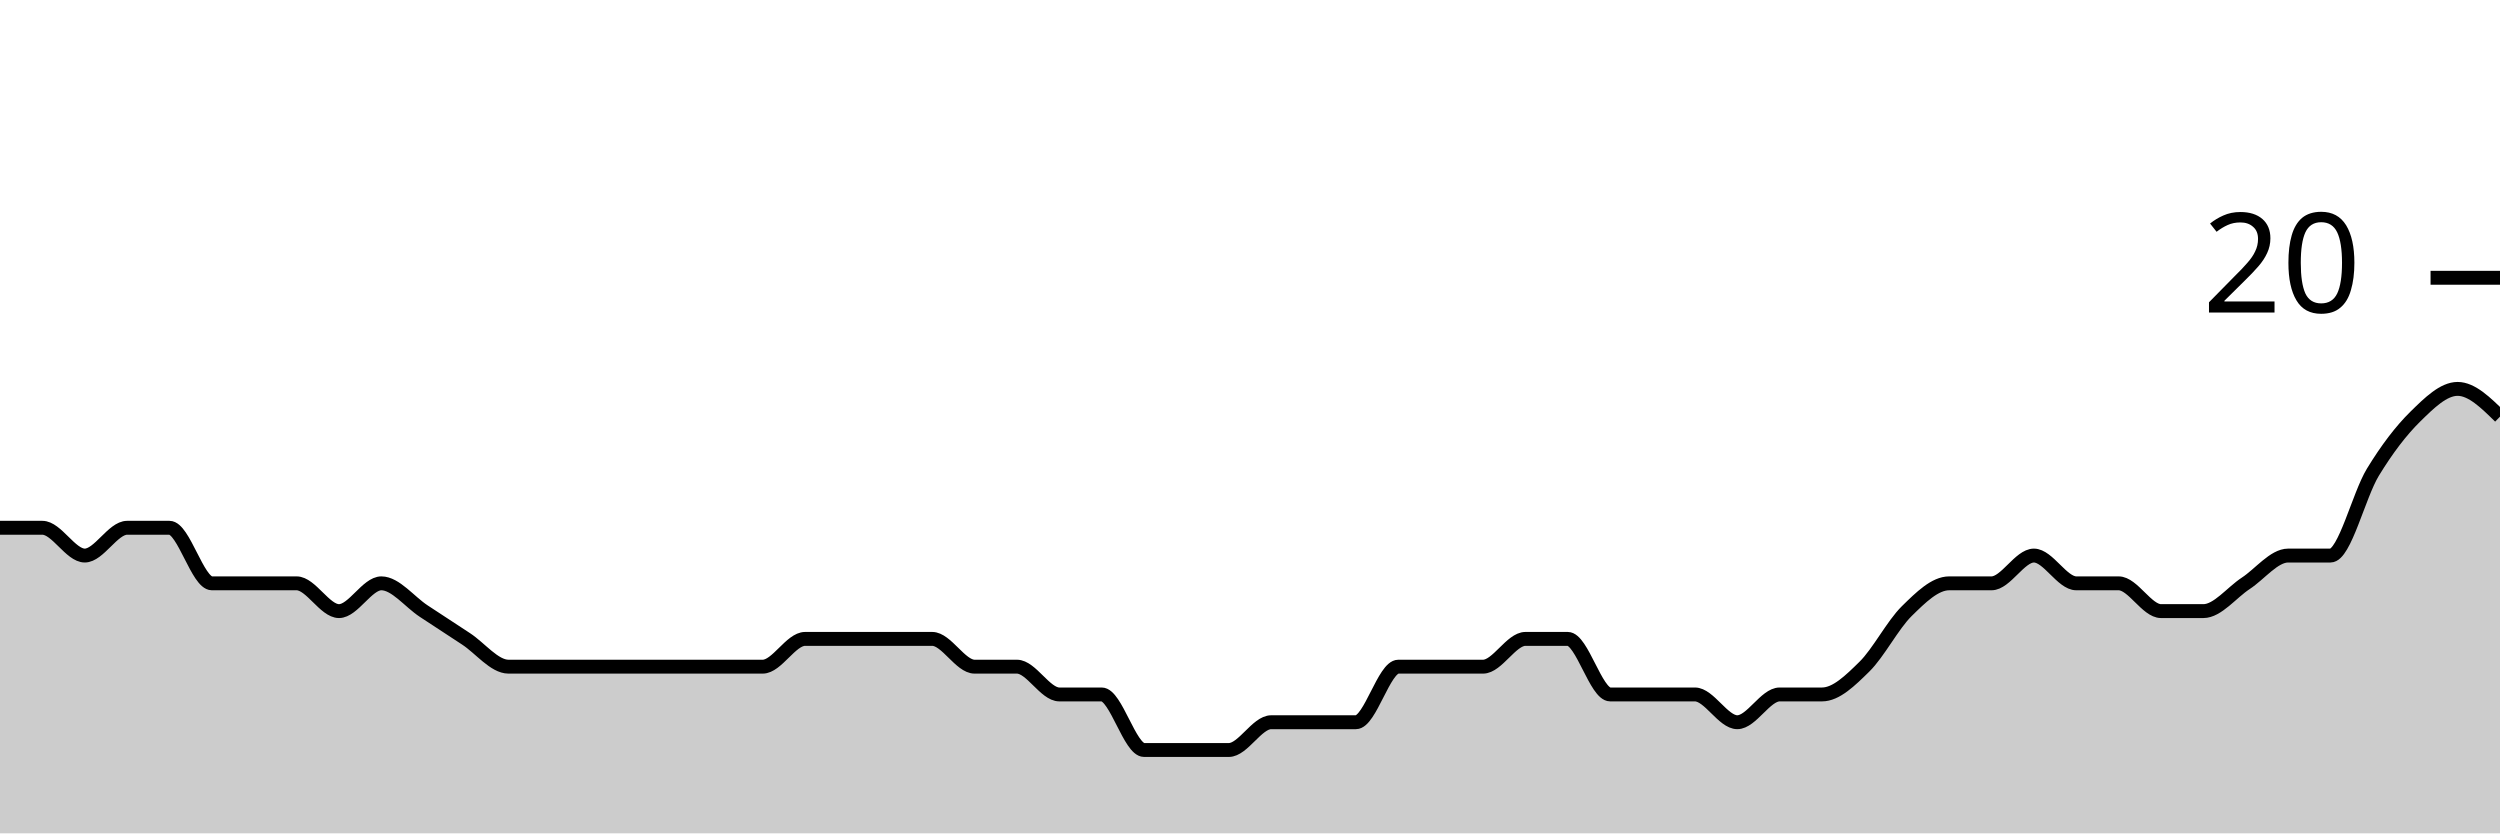
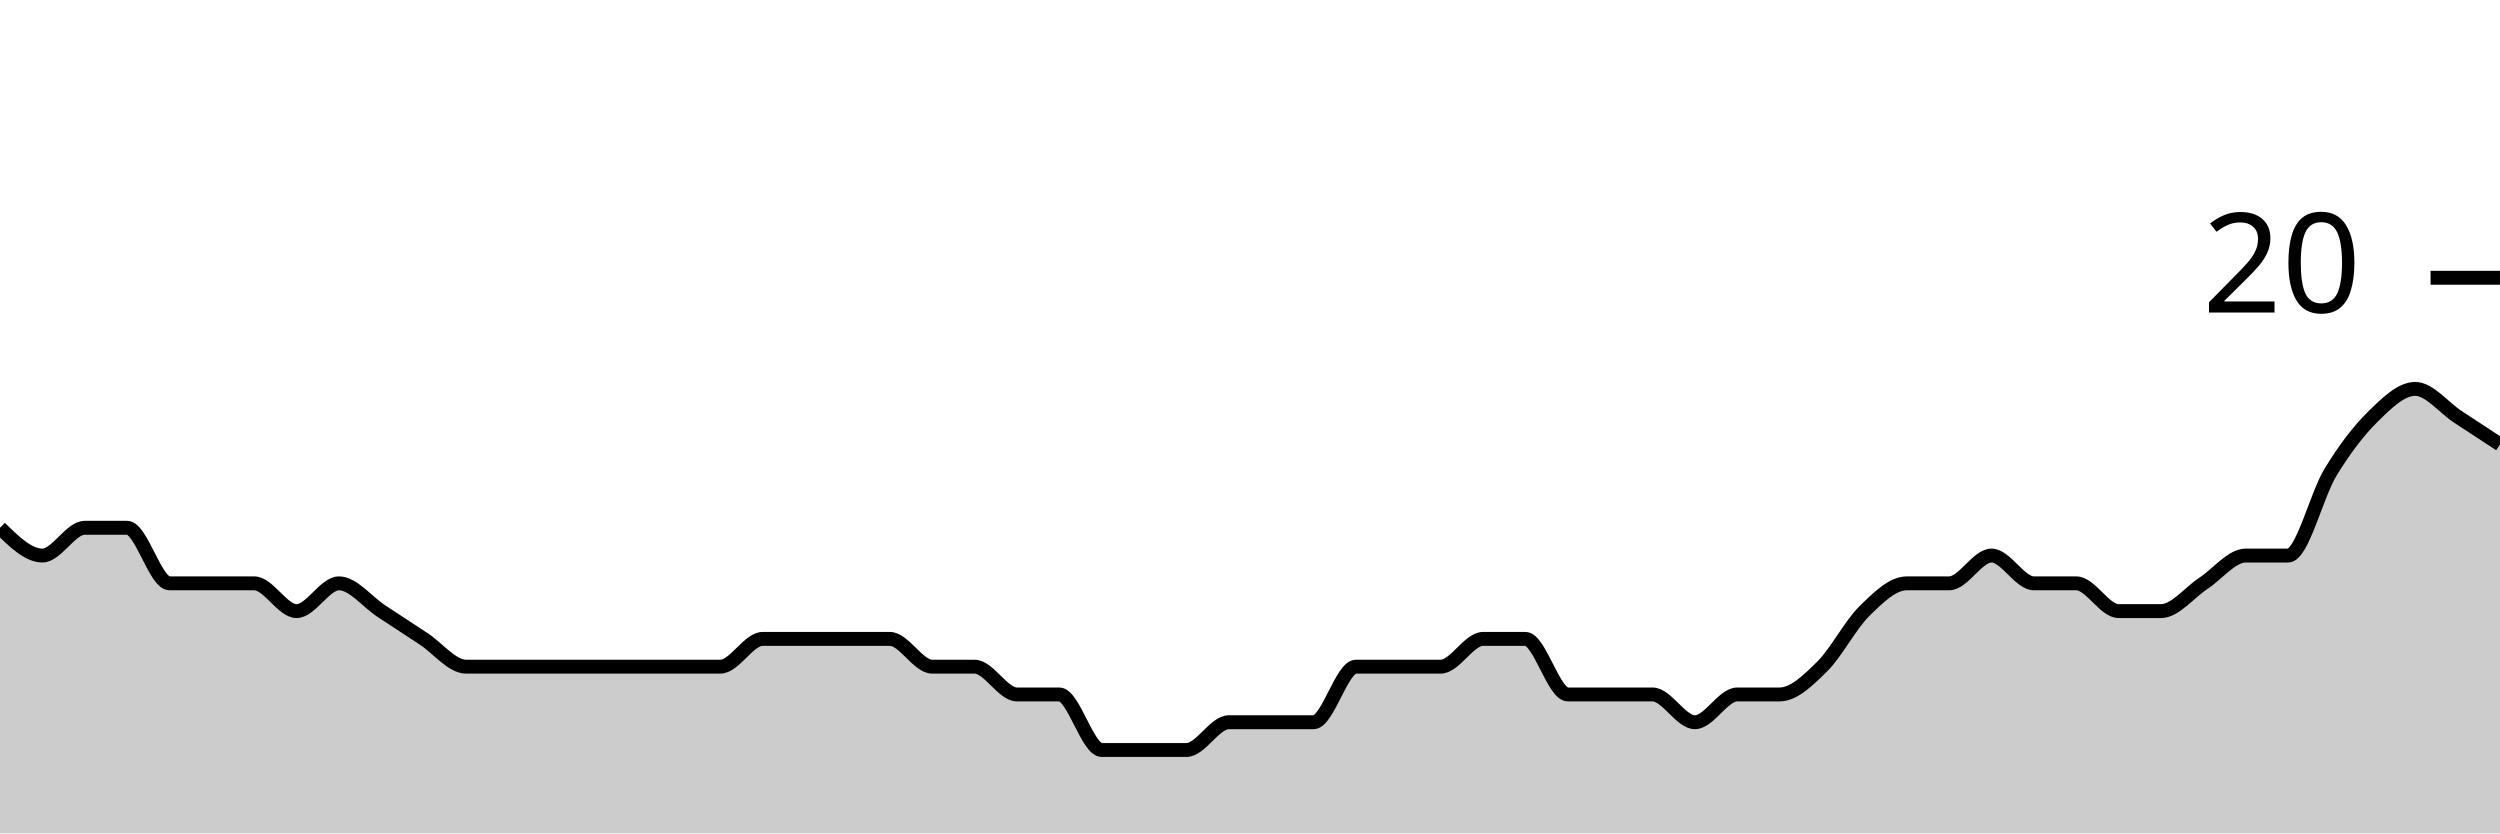
<svg xmlns="http://www.w3.org/2000/svg" viewBox="0 0 180 60">
  <g transform="translate(0,20)">
-     <path class="area" fill="rgba(0, 0, 0, 0.2)" d="M0,18C1.017,18,2.034,18,3.051,18C4.068,18,5.085,20,6.102,20C7.119,20,8.136,18,9.153,18C10.169,18,11.186,18,12.203,18C13.22,18,14.237,22,15.254,22C16.271,22,17.288,22,18.305,22C19.322,22,20.339,22,21.356,22C22.373,22,23.39,24,24.407,24C25.424,24,26.441,22,27.458,22C28.475,22,29.492,23.333,30.508,24C31.525,24.667,32.542,25.333,33.559,26C34.576,26.667,35.593,28,36.61,28C37.627,28,38.644,28,39.661,28C40.678,28,41.695,28,42.712,28C43.729,28,44.746,28,45.763,28C46.78,28,47.797,28,48.814,28C49.831,28,50.847,28,51.864,28C52.881,28,53.898,28,54.915,28C55.932,28,56.949,26,57.966,26C58.983,26,60,26,61.017,26C62.034,26,63.051,26,64.068,26C65.085,26,66.102,26,67.119,26C68.136,26,69.153,28,70.169,28C71.186,28,72.203,28,73.22,28C74.237,28,75.254,30,76.271,30C77.288,30,78.305,30,79.322,30C80.339,30,81.356,34,82.373,34C83.39,34,84.407,34,85.424,34C86.441,34,87.458,34,88.475,34C89.492,34,90.508,32,91.525,32C92.542,32,93.559,32,94.576,32C95.593,32,96.61,32,97.627,32C98.644,32,99.661,28,100.678,28C101.695,28,102.712,28,103.729,28C104.746,28,105.763,28,106.78,28C107.797,28,108.814,26,109.831,26C110.847,26,111.864,26,112.881,26C113.898,26,114.915,30,115.932,30C116.949,30,117.966,30,118.983,30C120,30,121.017,30,122.034,30C123.051,30,124.068,32,125.085,32C126.102,32,127.119,30,128.136,30C129.153,30,130.169,30,131.186,30C132.203,30,133.22,29,134.237,28C135.254,27,136.271,25,137.288,24C138.305,23,139.322,22,140.339,22C141.356,22,142.373,22,143.39,22C144.407,22,145.424,20,146.441,20C147.458,20,148.475,22,149.492,22C150.508,22,151.525,22,152.542,22C153.559,22,154.576,24,155.593,24C156.61,24,157.627,24,158.644,24C159.661,24,160.678,22.667,161.695,22C162.712,21.333,163.729,20,164.746,20C165.763,20,166.78,20,167.797,20C168.814,20,169.831,15.667,170.847,14C171.864,12.333,172.881,11,173.898,10C174.915,9,175.932,8,176.949,8C177.966,8,178.983,9,180,10L180,40C178.983,40,177.966,40,176.949,40C175.932,40,174.915,40,173.898,40C172.881,40,171.864,40,170.847,40C169.831,40,168.814,40,167.797,40C166.78,40,165.763,40,164.746,40C163.729,40,162.712,40,161.695,40C160.678,40,159.661,40,158.644,40C157.627,40,156.61,40,155.593,40C154.576,40,153.559,40,152.542,40C151.525,40,150.508,40,149.492,40C148.475,40,147.458,40,146.441,40C145.424,40,144.407,40,143.39,40C142.373,40,141.356,40,140.339,40C139.322,40,138.305,40,137.288,40C136.271,40,135.254,40,134.237,40C133.22,40,132.203,40,131.186,40C130.169,40,129.153,40,128.136,40C127.119,40,126.102,40,125.085,40C124.068,40,123.051,40,122.034,40C121.017,40,120,40,118.983,40C117.966,40,116.949,40,115.932,40C114.915,40,113.898,40,112.881,40C111.864,40,110.847,40,109.831,40C108.814,40,107.797,40,106.78,40C105.763,40,104.746,40,103.729,40C102.712,40,101.695,40,100.678,40C99.661,40,98.644,40,97.627,40C96.61,40,95.593,40,94.576,40C93.559,40,92.542,40,91.525,40C90.508,40,89.492,40,88.475,40C87.458,40,86.441,40,85.424,40C84.407,40,83.39,40,82.373,40C81.356,40,80.339,40,79.322,40C78.305,40,77.288,40,76.271,40C75.254,40,74.237,40,73.22,40C72.203,40,71.186,40,70.169,40C69.153,40,68.136,40,67.119,40C66.102,40,65.085,40,64.068,40C63.051,40,62.034,40,61.017,40C60,40,58.983,40,57.966,40C56.949,40,55.932,40,54.915,40C53.898,40,52.881,40,51.864,40C50.847,40,49.831,40,48.814,40C47.797,40,46.78,40,45.763,40C44.746,40,43.729,40,42.712,40C41.695,40,40.678,40,39.661,40C38.644,40,37.627,40,36.61,40C35.593,40,34.576,40,33.559,40C32.542,40,31.525,40,30.508,40C29.492,40,28.475,40,27.458,40C26.441,40,25.424,40,24.407,40C23.39,40,22.373,40,21.356,40C20.339,40,19.322,40,18.305,40C17.288,40,16.271,40,15.254,40C14.237,40,13.22,40,12.203,40C11.186,40,10.169,40,9.153,40C8.136,40,7.119,40,6.102,40C5.085,40,4.068,40,3.051,40C2.034,40,1.017,40,0,40Z" />
-     <path class="line" stroke="black" fill="none" d="M0,18C1.017,18,2.034,18,3.051,18C4.068,18,5.085,20,6.102,20C7.119,20,8.136,18,9.153,18C10.169,18,11.186,18,12.203,18C13.22,18,14.237,22,15.254,22C16.271,22,17.288,22,18.305,22C19.322,22,20.339,22,21.356,22C22.373,22,23.39,24,24.407,24C25.424,24,26.441,22,27.458,22C28.475,22,29.492,23.333,30.508,24C31.525,24.667,32.542,25.333,33.559,26C34.576,26.667,35.593,28,36.61,28C37.627,28,38.644,28,39.661,28C40.678,28,41.695,28,42.712,28C43.729,28,44.746,28,45.763,28C46.78,28,47.797,28,48.814,28C49.831,28,50.847,28,51.864,28C52.881,28,53.898,28,54.915,28C55.932,28,56.949,26,57.966,26C58.983,26,60,26,61.017,26C62.034,26,63.051,26,64.068,26C65.085,26,66.102,26,67.119,26C68.136,26,69.153,28,70.169,28C71.186,28,72.203,28,73.22,28C74.237,28,75.254,30,76.271,30C77.288,30,78.305,30,79.322,30C80.339,30,81.356,34,82.373,34C83.39,34,84.407,34,85.424,34C86.441,34,87.458,34,88.475,34C89.492,34,90.508,32,91.525,32C92.542,32,93.559,32,94.576,32C95.593,32,96.61,32,97.627,32C98.644,32,99.661,28,100.678,28C101.695,28,102.712,28,103.729,28C104.746,28,105.763,28,106.78,28C107.797,28,108.814,26,109.831,26C110.847,26,111.864,26,112.881,26C113.898,26,114.915,30,115.932,30C116.949,30,117.966,30,118.983,30C120,30,121.017,30,122.034,30C123.051,30,124.068,32,125.085,32C126.102,32,127.119,30,128.136,30C129.153,30,130.169,30,131.186,30C132.203,30,133.22,29,134.237,28C135.254,27,136.271,25,137.288,24C138.305,23,139.322,22,140.339,22C141.356,22,142.373,22,143.39,22C144.407,22,145.424,20,146.441,20C147.458,20,148.475,22,149.492,22C150.508,22,151.525,22,152.542,22C153.559,22,154.576,24,155.593,24C156.61,24,157.627,24,158.644,24C159.661,24,160.678,22.667,161.695,22C162.712,21.333,163.729,20,164.746,20C165.763,20,166.78,20,167.797,20C168.814,20,169.831,15.667,170.847,14C171.864,12.333,172.881,11,173.898,10C174.915,9,175.932,8,176.949,8C177.966,8,178.983,9,180,10" />
+     <path class="area" fill="rgba(0, 0, 0, 0.2)" d="M0,18C1.017,19,2.034,20,3.051,20C4.068,20,5.085,18,6.102,18C7.119,18,8.136,18,9.153,18C10.169,18,11.186,22,12.203,22C13.22,22,14.237,22,15.254,22C16.271,22,17.288,22,18.305,22C19.322,22,20.339,24,21.356,24C22.373,24,23.39,22,24.407,22C25.424,22,26.441,23.333,27.458,24C28.475,24.667,29.492,25.333,30.508,26C31.525,26.667,32.542,28,33.559,28C34.576,28,35.593,28,36.61,28C37.627,28,38.644,28,39.661,28C40.678,28,41.695,28,42.712,28C43.729,28,44.746,28,45.763,28C46.78,28,47.797,28,48.814,28C49.831,28,50.847,28,51.864,28C52.881,28,53.898,26,54.915,26C55.932,26,56.949,26,57.966,26C58.983,26,60,26,61.017,26C62.034,26,63.051,26,64.068,26C65.085,26,66.102,28,67.119,28C68.136,28,69.153,28,70.169,28C71.186,28,72.203,30,73.22,30C74.237,30,75.254,30,76.271,30C77.288,30,78.305,34,79.322,34C80.339,34,81.356,34,82.373,34C83.39,34,84.407,34,85.424,34C86.441,34,87.458,32,88.475,32C89.492,32,90.508,32,91.525,32C92.542,32,93.559,32,94.576,32C95.593,32,96.61,28,97.627,28C98.644,28,99.661,28,100.678,28C101.695,28,102.712,28,103.729,28C104.746,28,105.763,26,106.78,26C107.797,26,108.814,26,109.831,26C110.847,26,111.864,30,112.881,30C113.898,30,114.915,30,115.932,30C116.949,30,117.966,30,118.983,30C120,30,121.017,32,122.034,32C123.051,32,124.068,30,125.085,30C126.102,30,127.119,30,128.136,30C129.153,30,130.169,29,131.186,28C132.203,27,133.22,25,134.237,24C135.254,23,136.271,22,137.288,22C138.305,22,139.322,22,140.339,22C141.356,22,142.373,20,143.39,20C144.407,20,145.424,22,146.441,22C147.458,22,148.475,22,149.492,22C150.508,22,151.525,24,152.542,24C153.559,24,154.576,24,155.593,24C156.61,24,157.627,22.667,158.644,22C159.661,21.333,160.678,20,161.695,20C162.712,20,163.729,20,164.746,20C165.763,20,166.78,15.667,167.797,14C168.814,12.333,169.831,11,170.847,10C171.864,9,172.881,8,173.898,8C174.915,8,175.932,9.333,176.949,10C177.966,10.667,178.983,11.333,180,12L180,40C178.983,40,177.966,40,176.949,40C175.932,40,174.915,40,173.898,40C172.881,40,171.864,40,170.847,40C169.831,40,168.814,40,167.797,40C166.78,40,165.763,40,164.746,40C163.729,40,162.712,40,161.695,40C160.678,40,159.661,40,158.644,40C157.627,40,156.61,40,155.593,40C154.576,40,153.559,40,152.542,40C151.525,40,150.508,40,149.492,40C148.475,40,147.458,40,146.441,40C145.424,40,144.407,40,143.39,40C142.373,40,141.356,40,140.339,40C139.322,40,138.305,40,137.288,40C136.271,40,135.254,40,134.237,40C133.22,40,132.203,40,131.186,40C130.169,40,129.153,40,128.136,40C127.119,40,126.102,40,125.085,40C124.068,40,123.051,40,122.034,40C121.017,40,120,40,118.983,40C117.966,40,116.949,40,115.932,40C114.915,40,113.898,40,112.881,40C111.864,40,110.847,40,109.831,40C108.814,40,107.797,40,106.78,40C105.763,40,104.746,40,103.729,40C102.712,40,101.695,40,100.678,40C99.661,40,98.644,40,97.627,40C96.61,40,95.593,40,94.576,40C93.559,40,92.542,40,91.525,40C90.508,40,89.492,40,88.475,40C87.458,40,86.441,40,85.424,40C84.407,40,83.39,40,82.373,40C81.356,40,80.339,40,79.322,40C78.305,40,77.288,40,76.271,40C75.254,40,74.237,40,73.22,40C72.203,40,71.186,40,70.169,40C69.153,40,68.136,40,67.119,40C66.102,40,65.085,40,64.068,40C63.051,40,62.034,40,61.017,40C60,40,58.983,40,57.966,40C56.949,40,55.932,40,54.915,40C53.898,40,52.881,40,51.864,40C50.847,40,49.831,40,48.814,40C47.797,40,46.78,40,45.763,40C44.746,40,43.729,40,42.712,40C41.695,40,40.678,40,39.661,40C38.644,40,37.627,40,36.61,40C35.593,40,34.576,40,33.559,40C32.542,40,31.525,40,30.508,40C29.492,40,28.475,40,27.458,40C26.441,40,25.424,40,24.407,40C23.39,40,22.373,40,21.356,40C20.339,40,19.322,40,18.305,40C17.288,40,16.271,40,15.254,40C14.237,40,13.22,40,12.203,40C11.186,40,10.169,40,9.153,40C8.136,40,7.119,40,6.102,40C5.085,40,4.068,40,3.051,40C2.034,40,1.017,40,0,40Z" />
+     <path class="line" stroke="black" fill="none" d="M0,18C1.017,19,2.034,20,3.051,20C4.068,20,5.085,18,6.102,18C7.119,18,8.136,18,9.153,18C10.169,18,11.186,22,12.203,22C13.22,22,14.237,22,15.254,22C16.271,22,17.288,22,18.305,22C19.322,22,20.339,24,21.356,24C22.373,24,23.39,22,24.407,22C25.424,22,26.441,23.333,27.458,24C28.475,24.667,29.492,25.333,30.508,26C31.525,26.667,32.542,28,33.559,28C34.576,28,35.593,28,36.61,28C37.627,28,38.644,28,39.661,28C40.678,28,41.695,28,42.712,28C43.729,28,44.746,28,45.763,28C46.78,28,47.797,28,48.814,28C49.831,28,50.847,28,51.864,28C52.881,28,53.898,26,54.915,26C55.932,26,56.949,26,57.966,26C58.983,26,60,26,61.017,26C62.034,26,63.051,26,64.068,26C65.085,26,66.102,28,67.119,28C68.136,28,69.153,28,70.169,28C71.186,28,72.203,30,73.22,30C74.237,30,75.254,30,76.271,30C77.288,30,78.305,34,79.322,34C80.339,34,81.356,34,82.373,34C83.39,34,84.407,34,85.424,34C86.441,34,87.458,32,88.475,32C89.492,32,90.508,32,91.525,32C92.542,32,93.559,32,94.576,32C95.593,32,96.61,28,97.627,28C98.644,28,99.661,28,100.678,28C101.695,28,102.712,28,103.729,28C104.746,28,105.763,26,106.78,26C107.797,26,108.814,26,109.831,26C110.847,26,111.864,30,112.881,30C113.898,30,114.915,30,115.932,30C116.949,30,117.966,30,118.983,30C120,30,121.017,32,122.034,32C123.051,32,124.068,30,125.085,30C126.102,30,127.119,30,128.136,30C129.153,30,130.169,29,131.186,28C132.203,27,133.22,25,134.237,24C135.254,23,136.271,22,137.288,22C138.305,22,139.322,22,140.339,22C141.356,22,142.373,20,143.39,20C144.407,20,145.424,22,146.441,22C147.458,22,148.475,22,149.492,22C150.508,22,151.525,24,152.542,24C153.559,24,154.576,24,155.593,24C156.61,24,157.627,22.667,158.644,22C159.661,21.333,160.678,20,161.695,20C162.712,20,163.729,20,164.746,20C165.763,20,166.78,15.667,167.797,14C168.814,12.333,169.831,11,170.847,10C171.864,9,172.881,8,173.898,8C174.915,8,175.932,9.333,176.949,10C177.966,10.667,178.983,11.333,180,12" />
    <path class="axis-ceiling" stroke-width="1" stroke="black" fill="none" d="M175,0L180,0" />
    <text class="axis-ceiling-label" font-family="sans-serif" text-anchor="end" font-size="10px" x="170" y="2.5">20</text>
  </g>
</svg>
